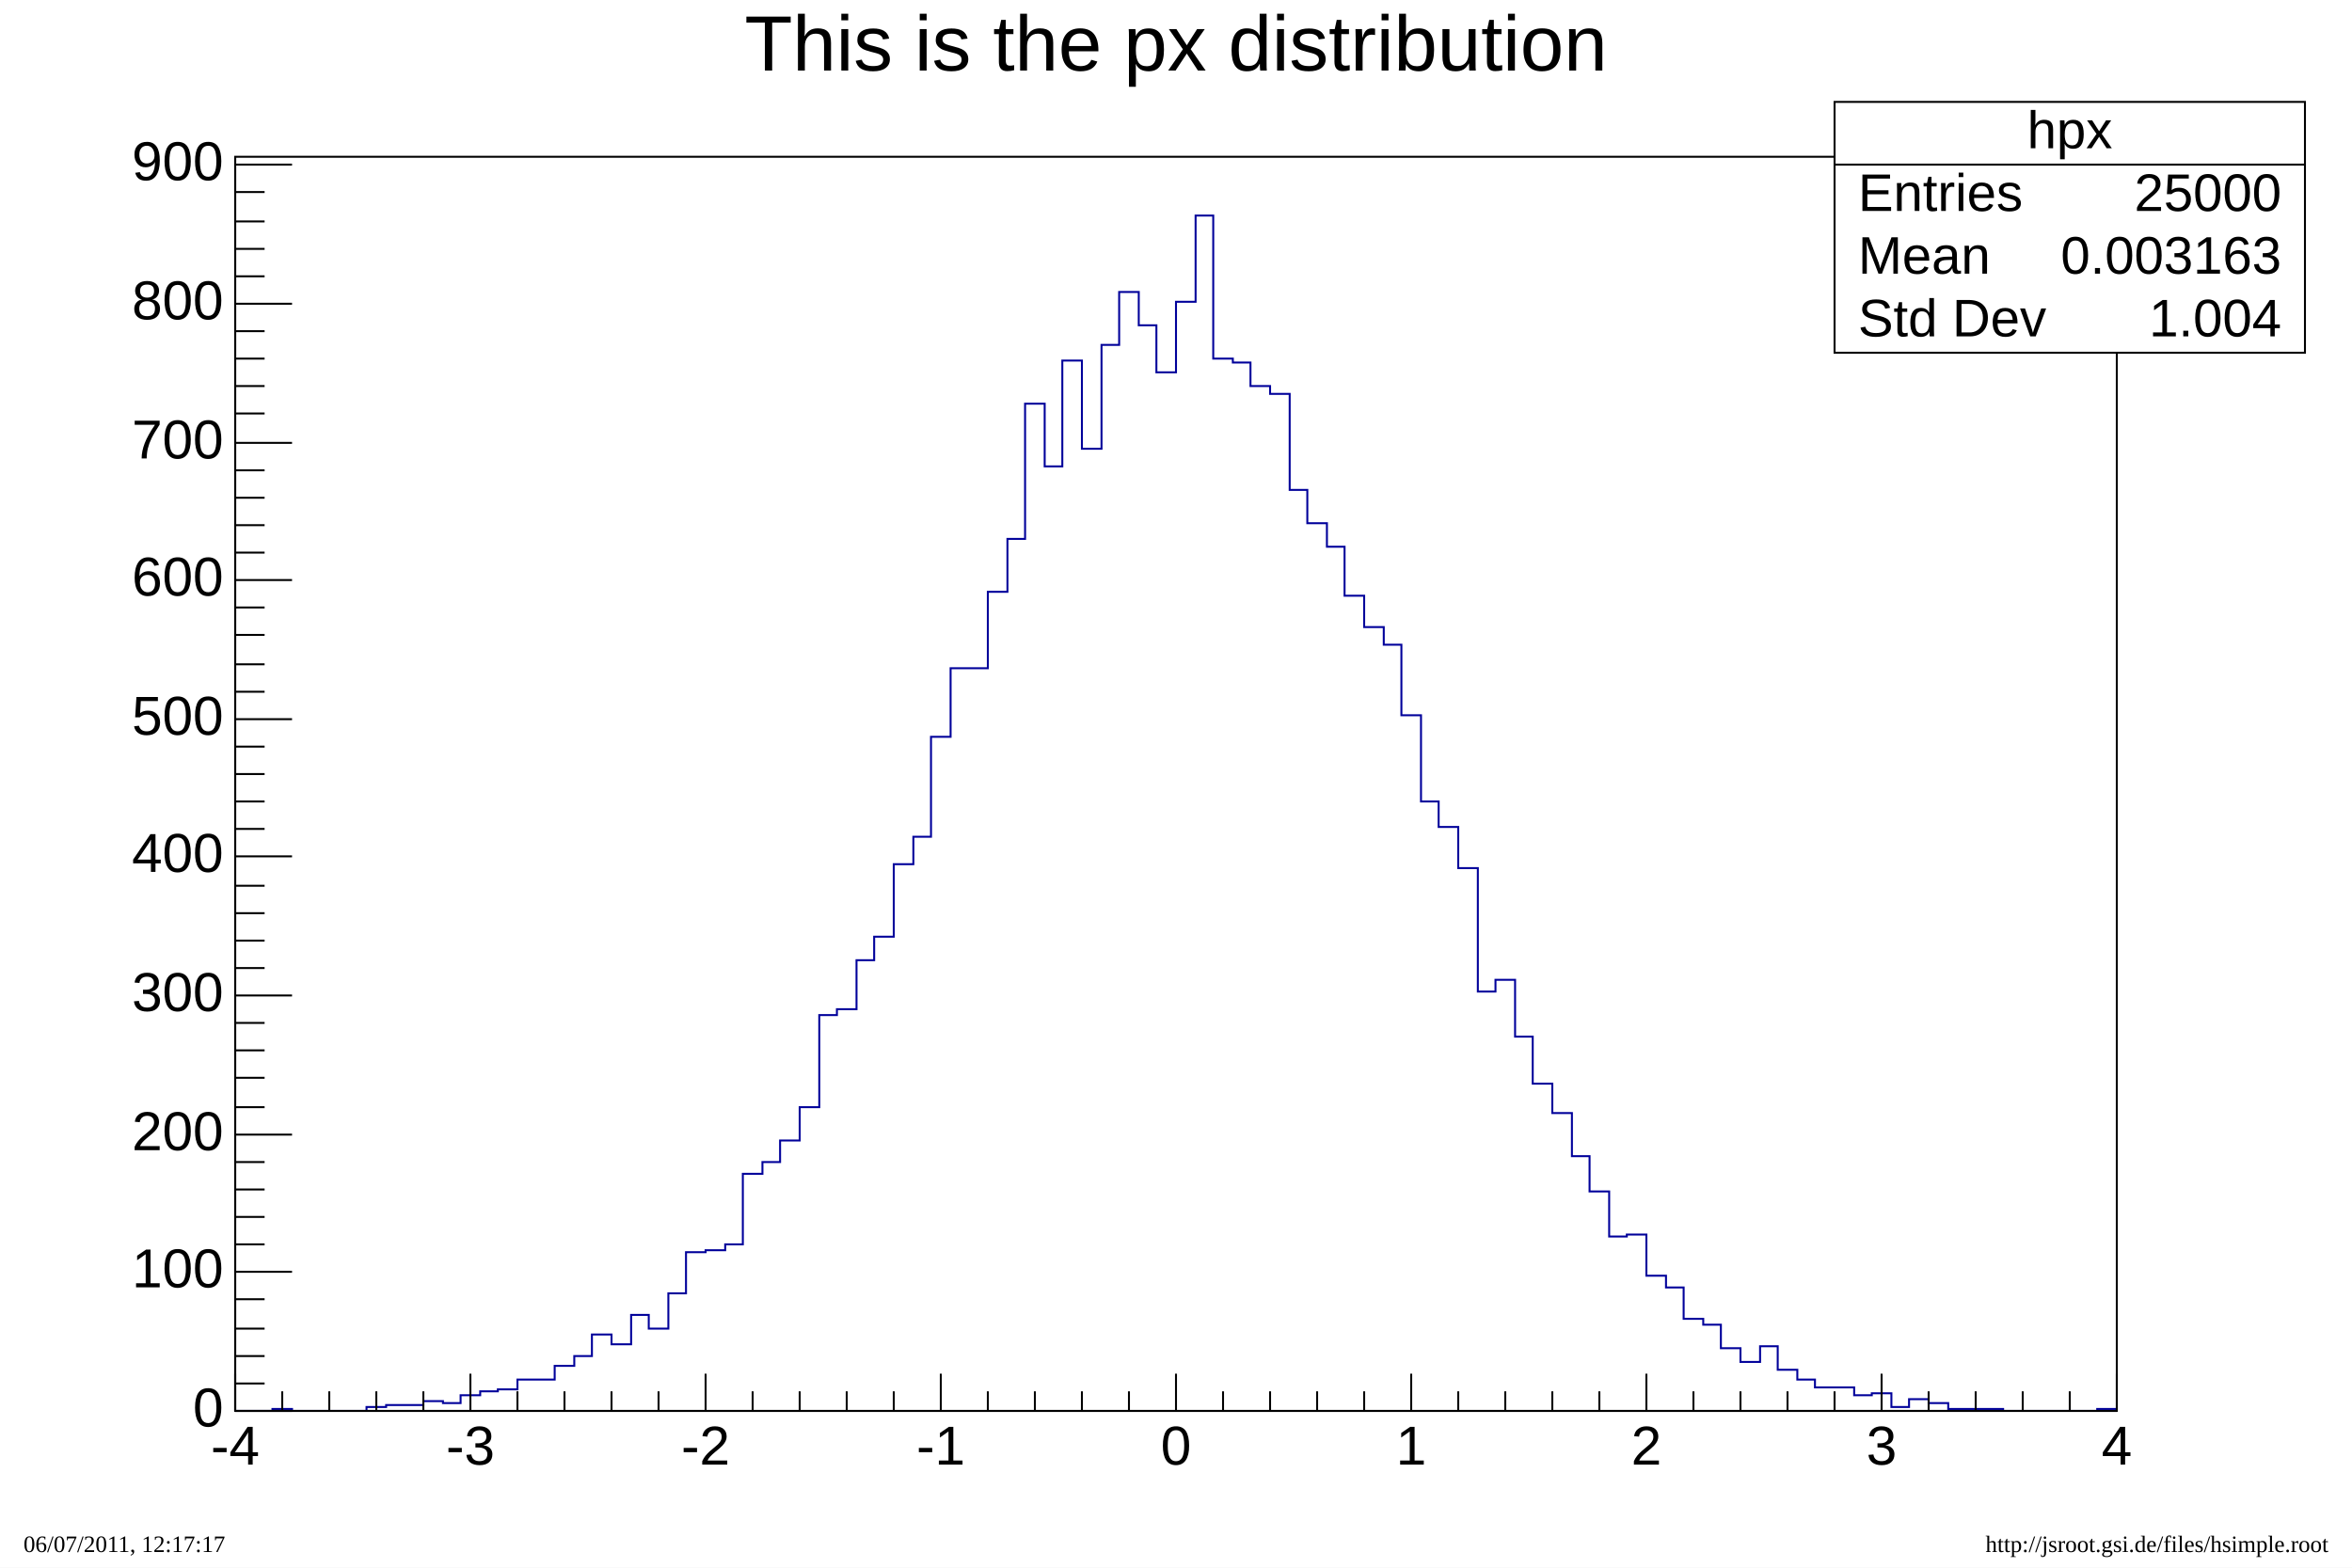
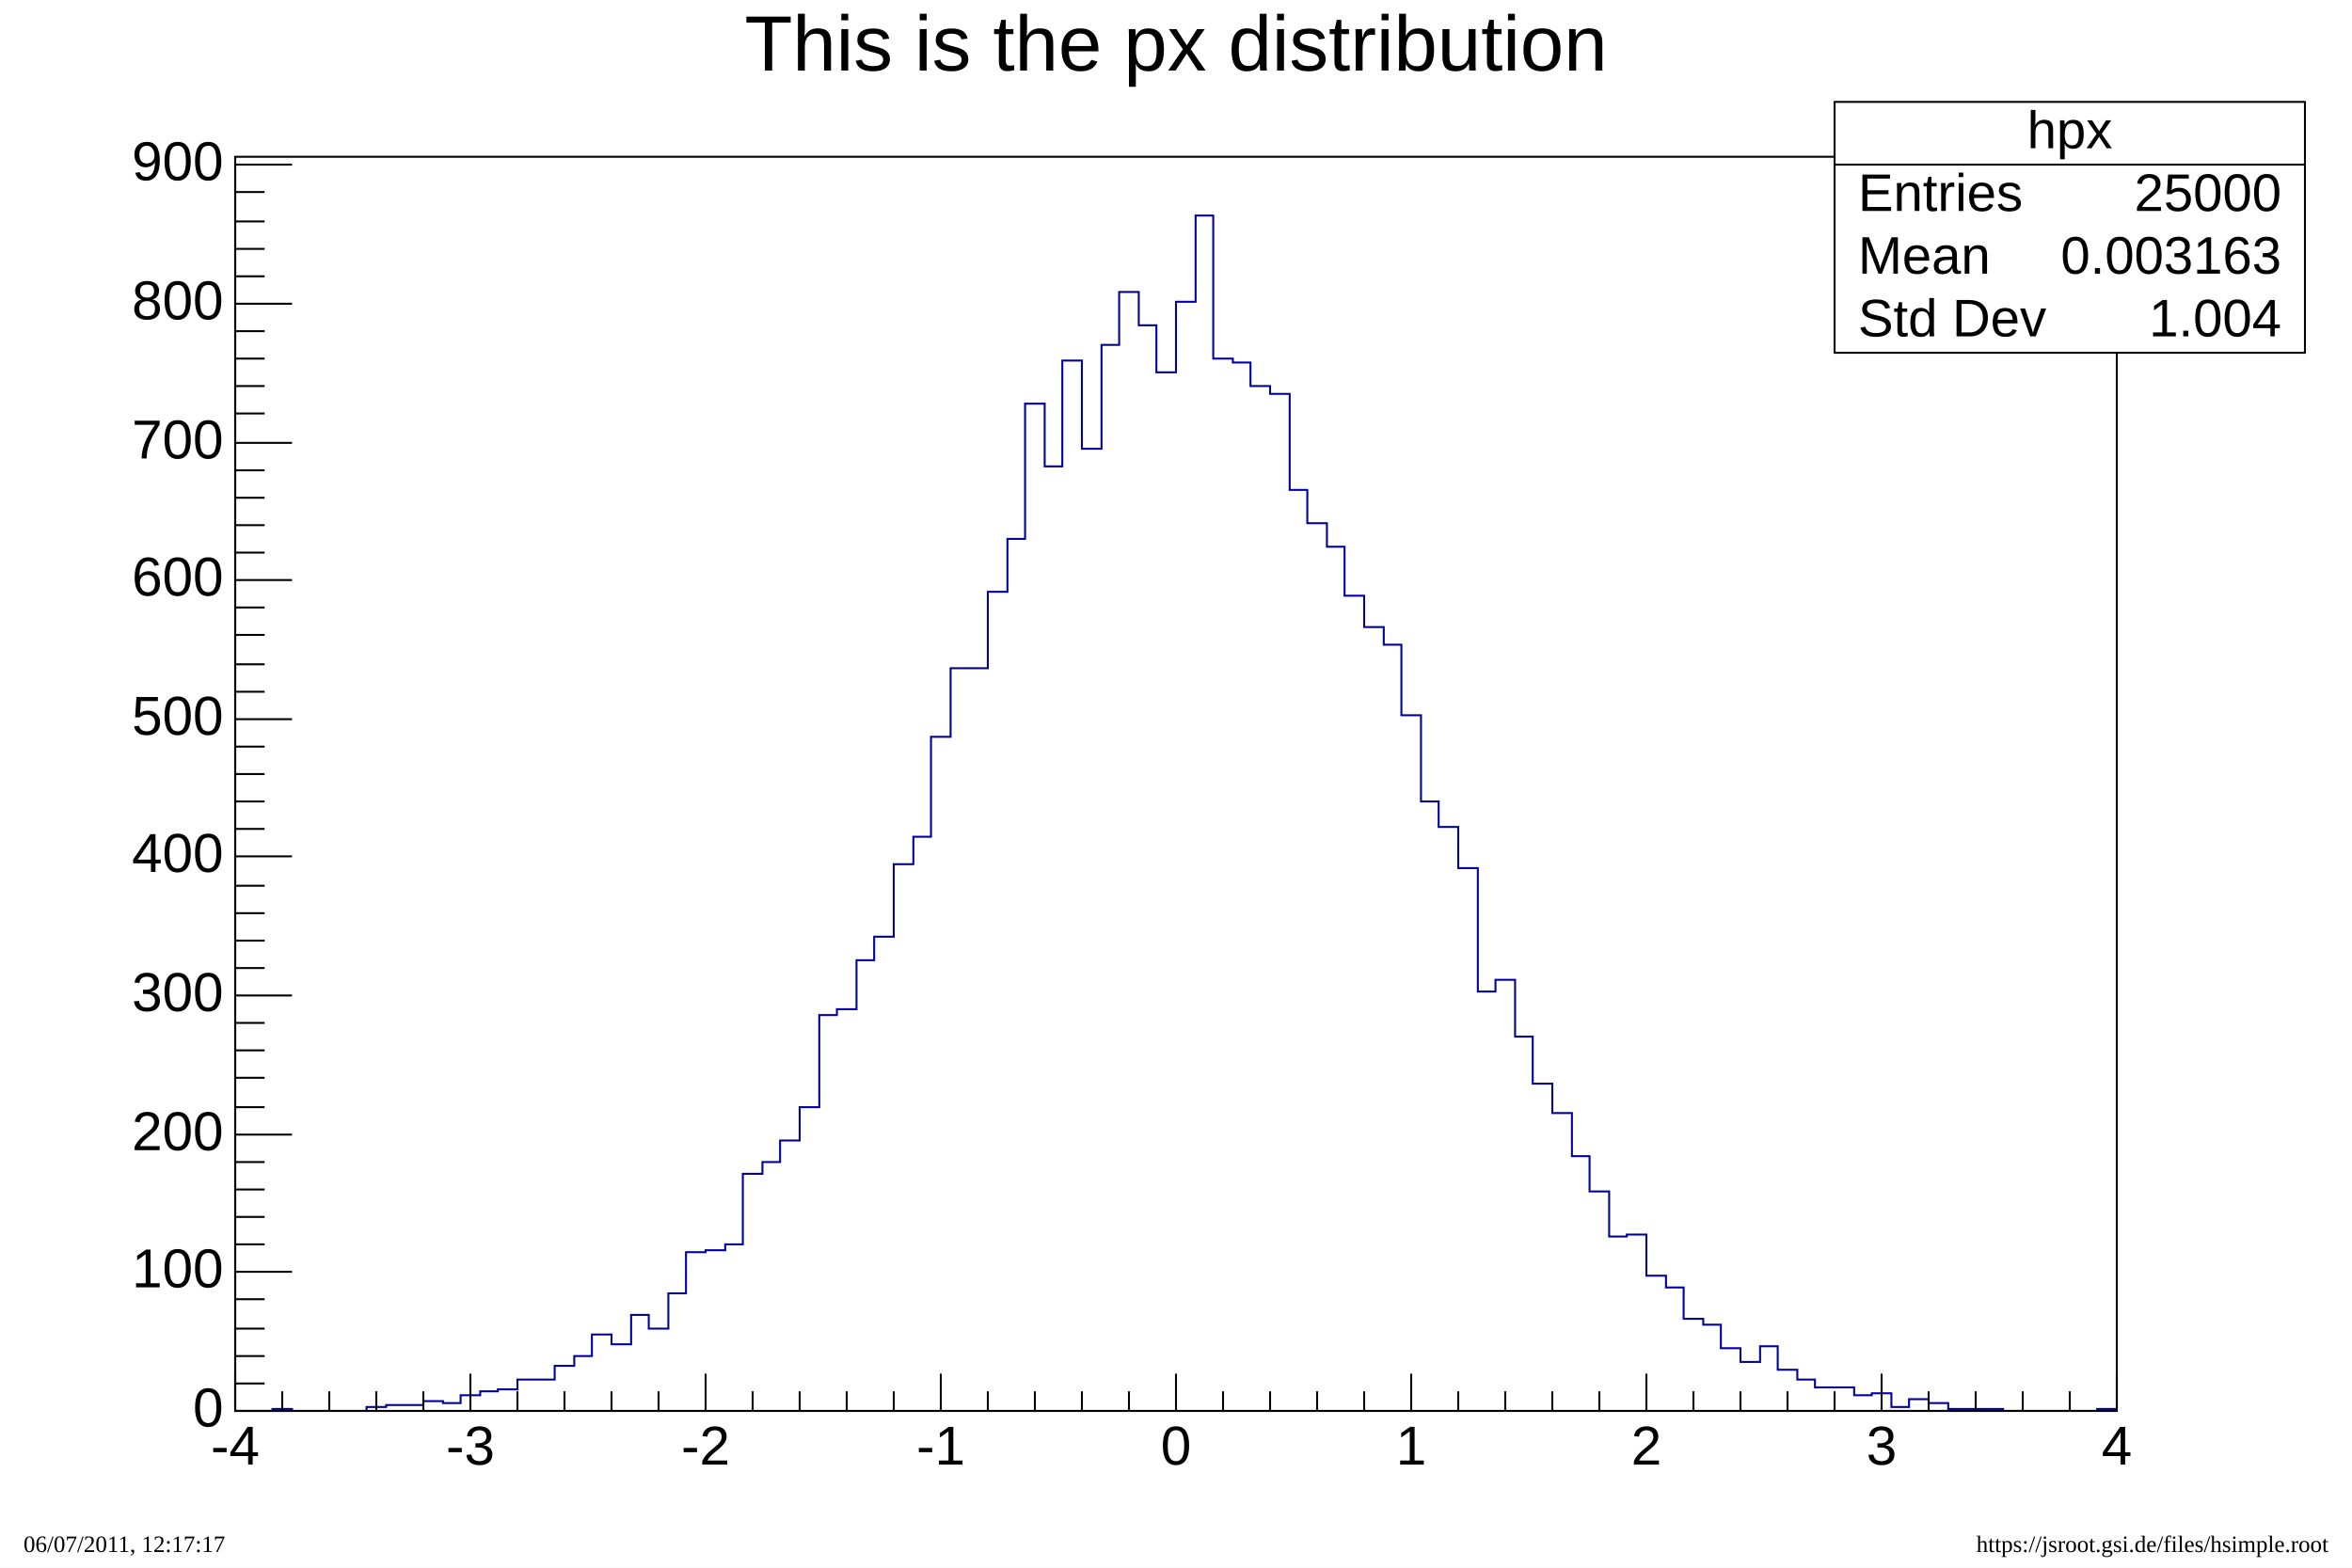
<svg xmlns="http://www.w3.org/2000/svg" viewBox="0 0 1200 800" preserveAspectRatio="none">
  <path d="M0,0H1200V800H0Z" style="fill: white;" />
  <g>
    <g transform="translate(120,80)">
      <path d="M0,0H960V640H0Z" style="fill: white; stroke: black; stroke-width: 1;" />
      <svg x="0" y="0" overflow="hidden" width="960" height="640" viewBox="0 0 960 640">
        <g>
          <path d="M0,640h19v-1h10v1h38v-2h10v-1h19v-2h10v1h9v-4h10v-2h9v-1h10v-5h19v-7h10v-5h9v-11h10v5h10v-15h9v7h10v-18h9v-21h10v-1h10v-3h9v-36h10v-6h9v-11h10v-17h10v-47h9v-3h10v-25h9v-12h10v-37h10v-14h9v-51h10v-35h19v-39h10v-27h9v-69h10v32h9v-54h10v45h10v-53h9v-27h10v17h9v24h10v-36h10v-44h9v73h10v2h9v12h10v4h10v49h9v17h10v12h9v25h10v16h10v9h9v36h10v44h9v13h10v21h10v63h9v-6h10v29h9v24h10v15h10v22h9v18h10v23h9v-1h10v21h10v6h9v16h10v3h9v12h10v7h10v-8h9v12h10v5h9v4h20v4h9v-1h10v7h9v-4h10v2h10v3h28v1h48v-1h10" style="stroke-linejoin: miter; stroke: rgb(0, 0, 154); stroke-width: 1; fill: none;" />
        </g>
      </svg>
      <g>
        <g transform="translate(0,640)">
          <path d="M0,0h960M0,-19V0M24,-10V0M48,-10V0M72,-10V0M96,-10V0M120,-19V0M144,-10V0M168,-10V0M192,-10V0M216,-10V0M240,-19V0M264,-10V0M288,-10V0M312,-10V0M336,-10V0M360,-19V0M384,-10V0M408,-10V0M432,-10V0M456,-10V0M480,-19V0M504,-10V0M528,-10V0M552,-10V0M576,-10V0M600,-19V0M624,-10V0M648,-10V0M672,-10V0M696,-10V0M720,-19V0M744,-10V0M768,-10V0M792,-10V0M816,-10V0M840,-19V0M864,-10V0M888,-10V0M912,-10V0M936,-10V0M960,-19V0" style="stroke: black; stroke-width: 1;" />
          <g font-family="Arial" font-size="28" xml:space="preserve" fill="black" text-anchor="middle">
            <text dy=".8em" transform="translate(0,5)">-4</text>
            <text dy=".8em" transform="translate(120,5)">-3</text>
            <text dy=".8em" transform="translate(240,5)">-2</text>
            <text dy=".8em" transform="translate(360,5)">-1</text>
            <text dy=".8em" transform="translate(480,5)">0</text>
            <text dy=".8em" transform="translate(600,5)">1</text>
            <text dy=".8em" transform="translate(720,5)">2</text>
            <text dy=".8em" transform="translate(840,5)">3</text>
            <text dy=".8em" transform="translate(960,5)">4</text>
          </g>
        </g>
        <g>
          <path d="M0,0v640M29,640H0M15,626H0M15,612H0M15,598H0M15,583H0M29,569H0M15,555H0M15,541H0M15,527H0M15,513H0M29,499H0M15,485H0M15,470H0M15,456H0M15,442H0M29,428H0M15,414H0M15,400H0M15,386H0M15,372H0M29,357H0M15,343H0M15,329H0M15,315H0M15,301H0M29,287H0M15,273H0M15,259H0M15,244H0M15,230H0M29,216H0M15,202H0M15,188H0M15,174H0M15,160H0M29,146H0M15,131H0M15,117H0M15,103H0M15,89H0M29,75H0M15,61H0M15,47H0M15,33H0M15,18H0M29,4H0" style="stroke: black; stroke-width: 1;" />
          <g font-family="Arial" font-size="28" xml:space="preserve" fill="black" text-anchor="end">
            <text dominant-baseline="middle" transform="translate(-6,640)">0</text>
            <text dominant-baseline="middle" transform="translate(-6,569)">100</text>
            <text dominant-baseline="middle" transform="translate(-6,499)">200</text>
            <text dominant-baseline="middle" transform="translate(-6,428)">300</text>
            <text dominant-baseline="middle" transform="translate(-6,357)">400</text>
            <text dominant-baseline="middle" transform="translate(-6,287)">500</text>
            <text dominant-baseline="middle" transform="translate(-6,216)">600</text>
            <text dominant-baseline="middle" transform="translate(-6,146)">700</text>
            <text dominant-baseline="middle" transform="translate(-6,75)">800</text>
            <text dominant-baseline="middle" transform="translate(-6,4)">900</text>
          </g>
        </g>
      </g>
    </g>
    <g transform="translate(936,52)" font-family="Arial" font-size="27" xml:space="preserve" fill="black">
      <path d="M0,0H240V128H0Z" style="fill: white; stroke: black; stroke-width: 1;" />
      <text text-anchor="middle" dominant-baseline="middle" transform="translate(120,16)">hpx</text>
      <text text-anchor="start" dominant-baseline="middle" transform="translate(12,48)">Entries</text>
      <text text-anchor="end" dominant-baseline="middle" transform="translate(228,48)">25000</text>
      <text text-anchor="start" dominant-baseline="middle" transform="translate(12,80)">Mean</text>
      <text text-anchor="end" dominant-baseline="middle" transform="translate(228,80)">0.003163</text>
      <text text-anchor="start" dominant-baseline="middle" transform="translate(12,112)">Std Dev</text>
      <text text-anchor="end" dominant-baseline="middle" transform="translate(228,112)">1.004</text>
      <path d="M0,32h240" style="stroke: black; stroke-width: 1;" />
    </g>
    <g transform="translate(120,4)" font-family="Arial" font-size="40" xml:space="preserve">
      <text fill="black" text-anchor="middle" dy=".8em" transform="translate(480)">This is the px distribution</text>
    </g>
  </g>
  <g>
    <text transform="translate(12,792)" style="text-anchor: start;">
   06/07/2011, 12:17:17
  </text>
    <text transform="translate(1188,792)" style="text-anchor: end;">
-    http://jsroot.gsi.de/files/hsimple.root
+    https://jsroot.gsi.de/files/hsimple.root
  </text>
  </g>
</svg>
